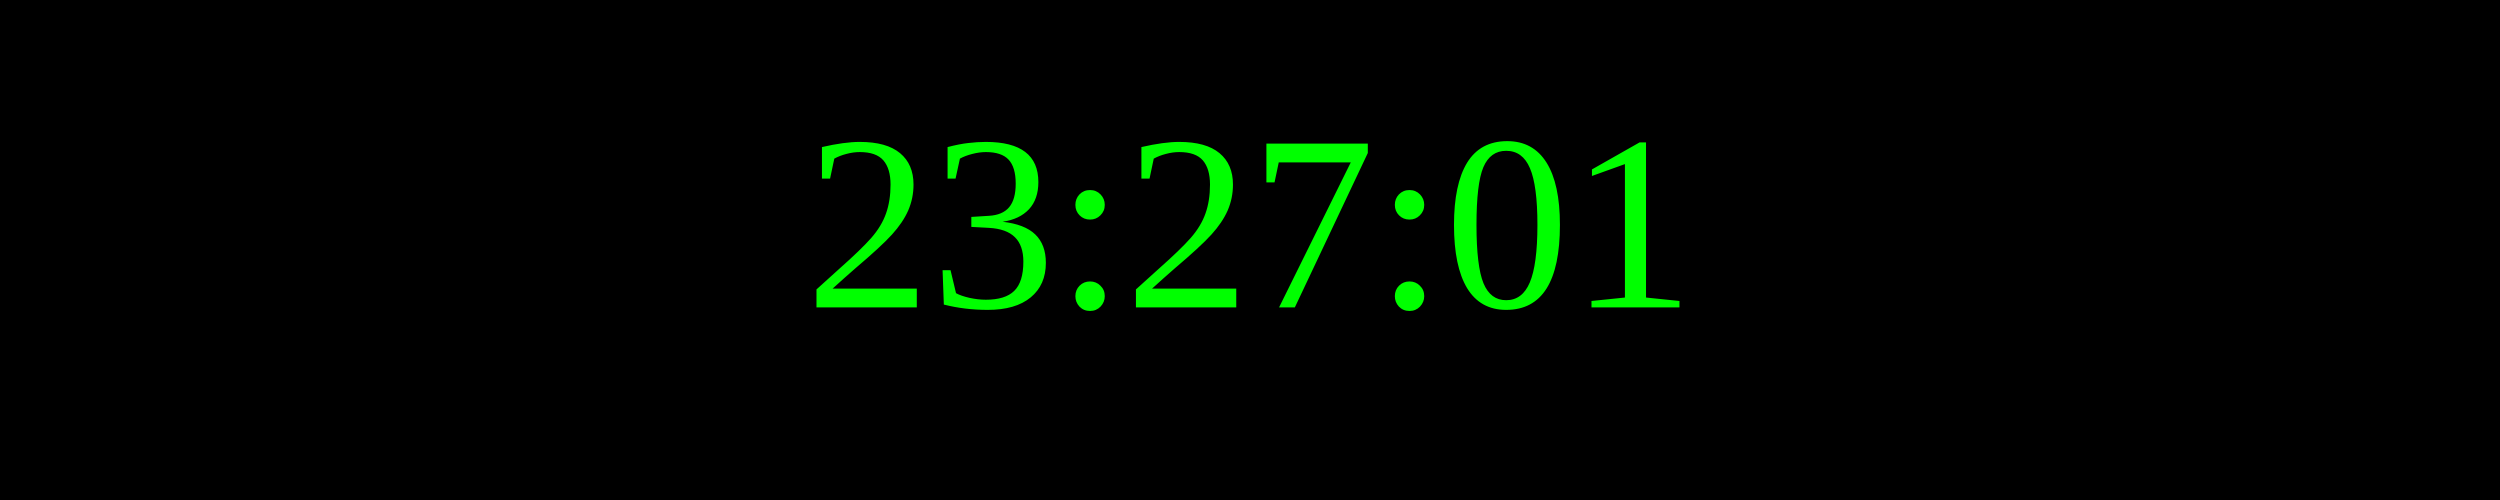
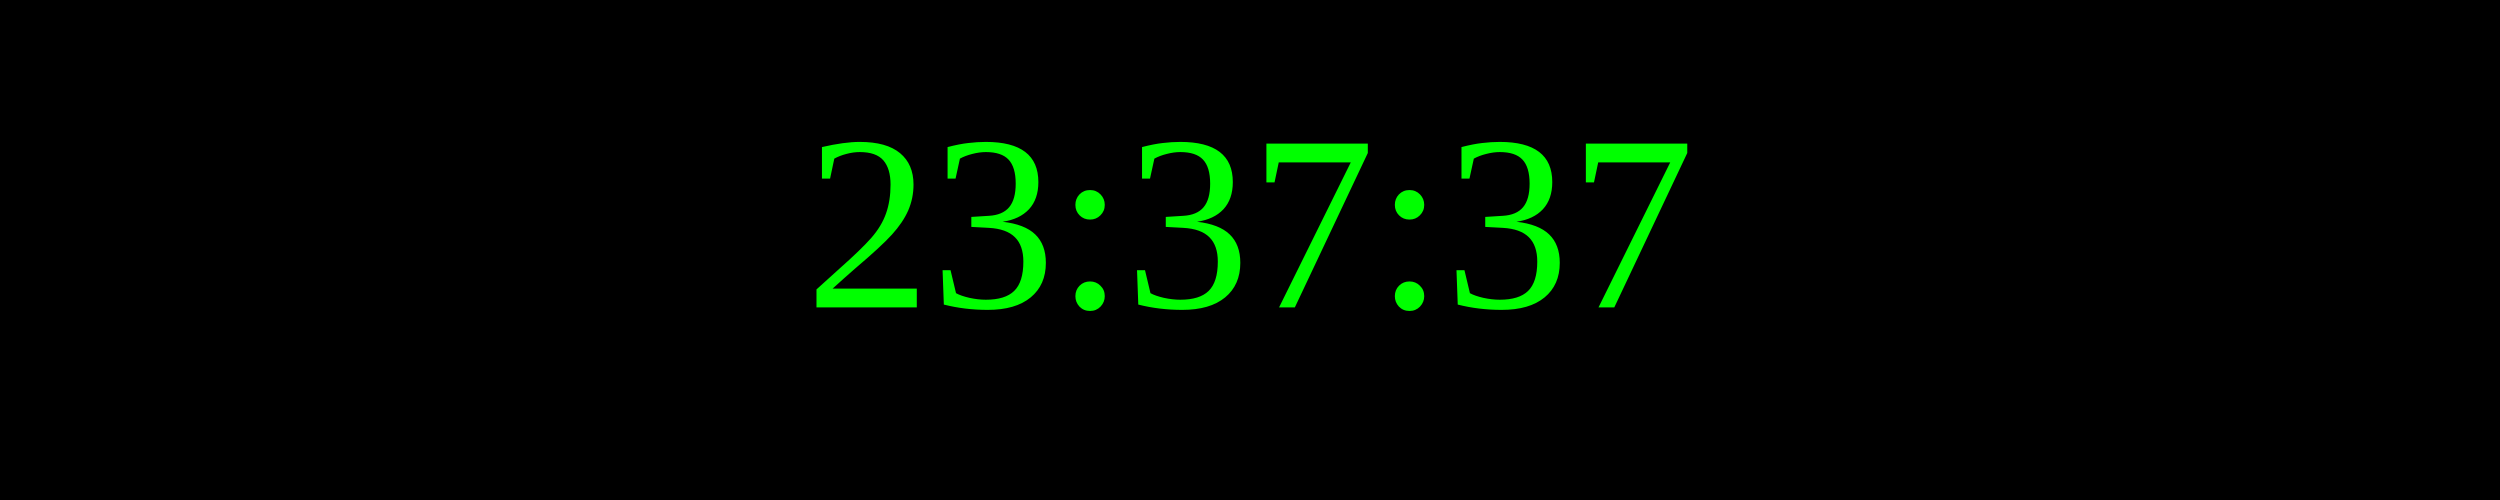
<svg xmlns="http://www.w3.org/2000/svg" width="250" height="50">
  <rect width="100%" height="100%" fill="black" />
  <text x="50%" y="50%" font-size="25" fill="lime" text-anchor="middle" dominant-baseline="middle">
- 23:27:01
+ 23:37:37
</text>
</svg>
